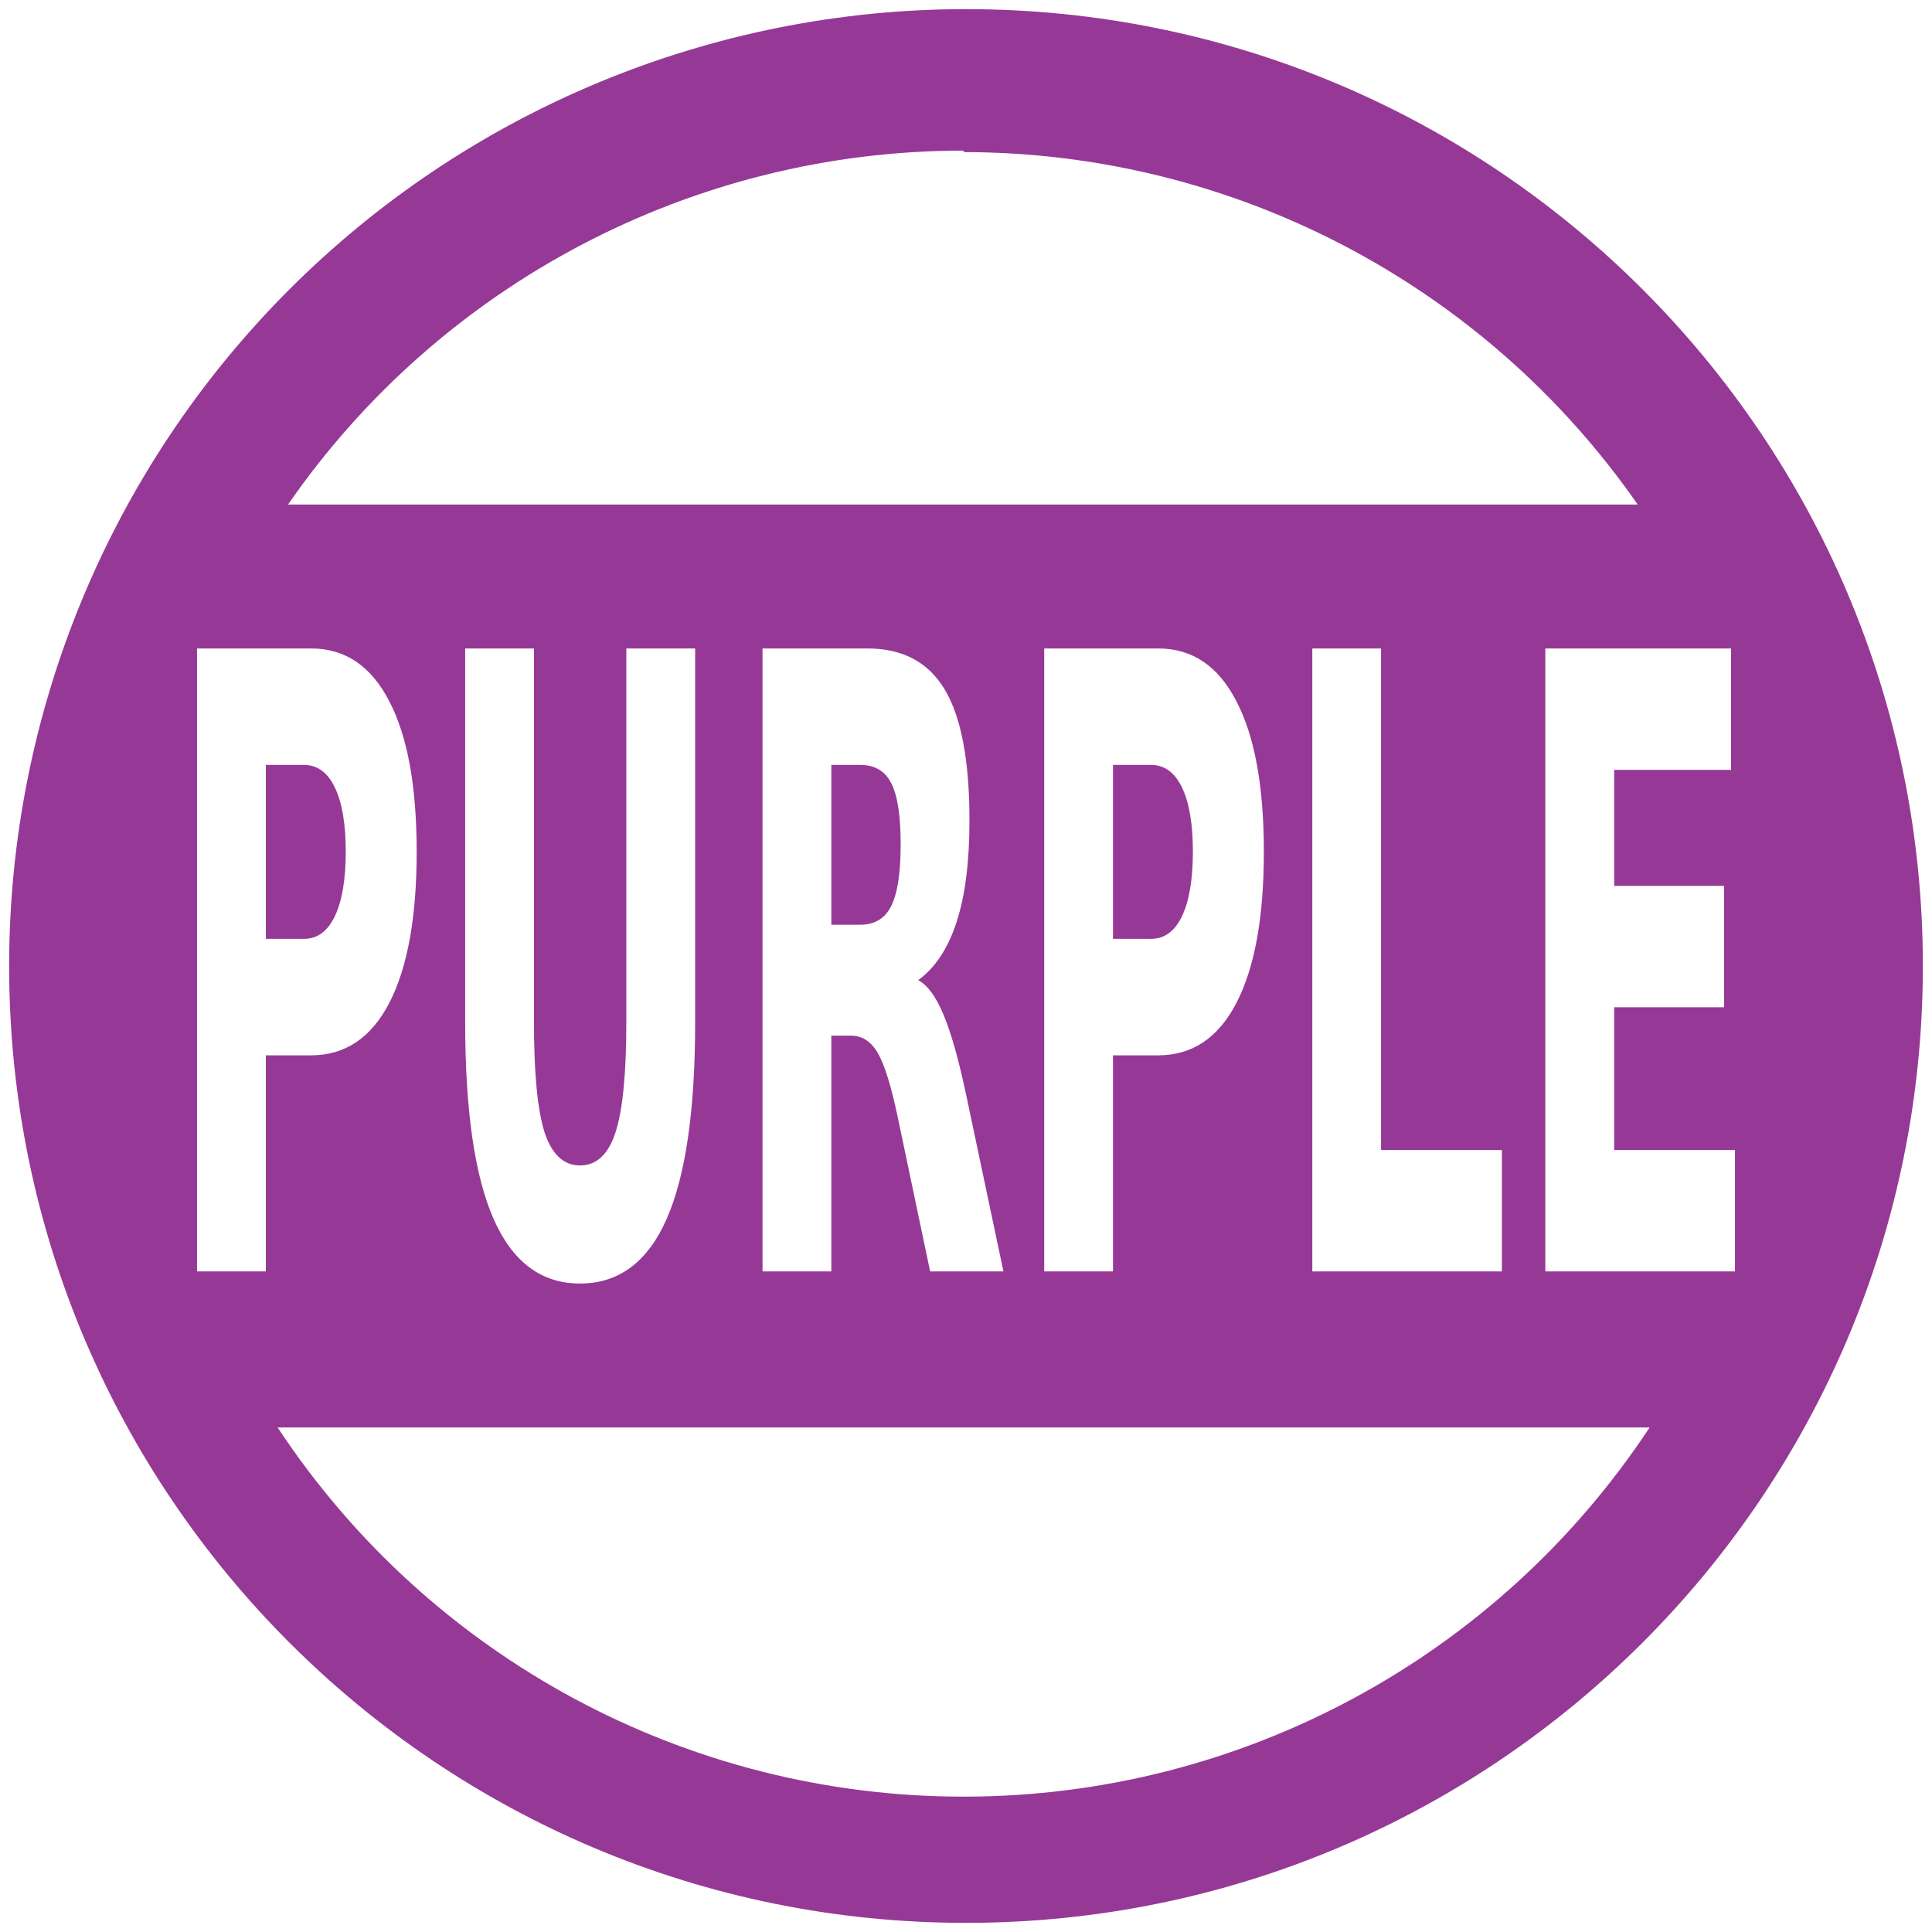
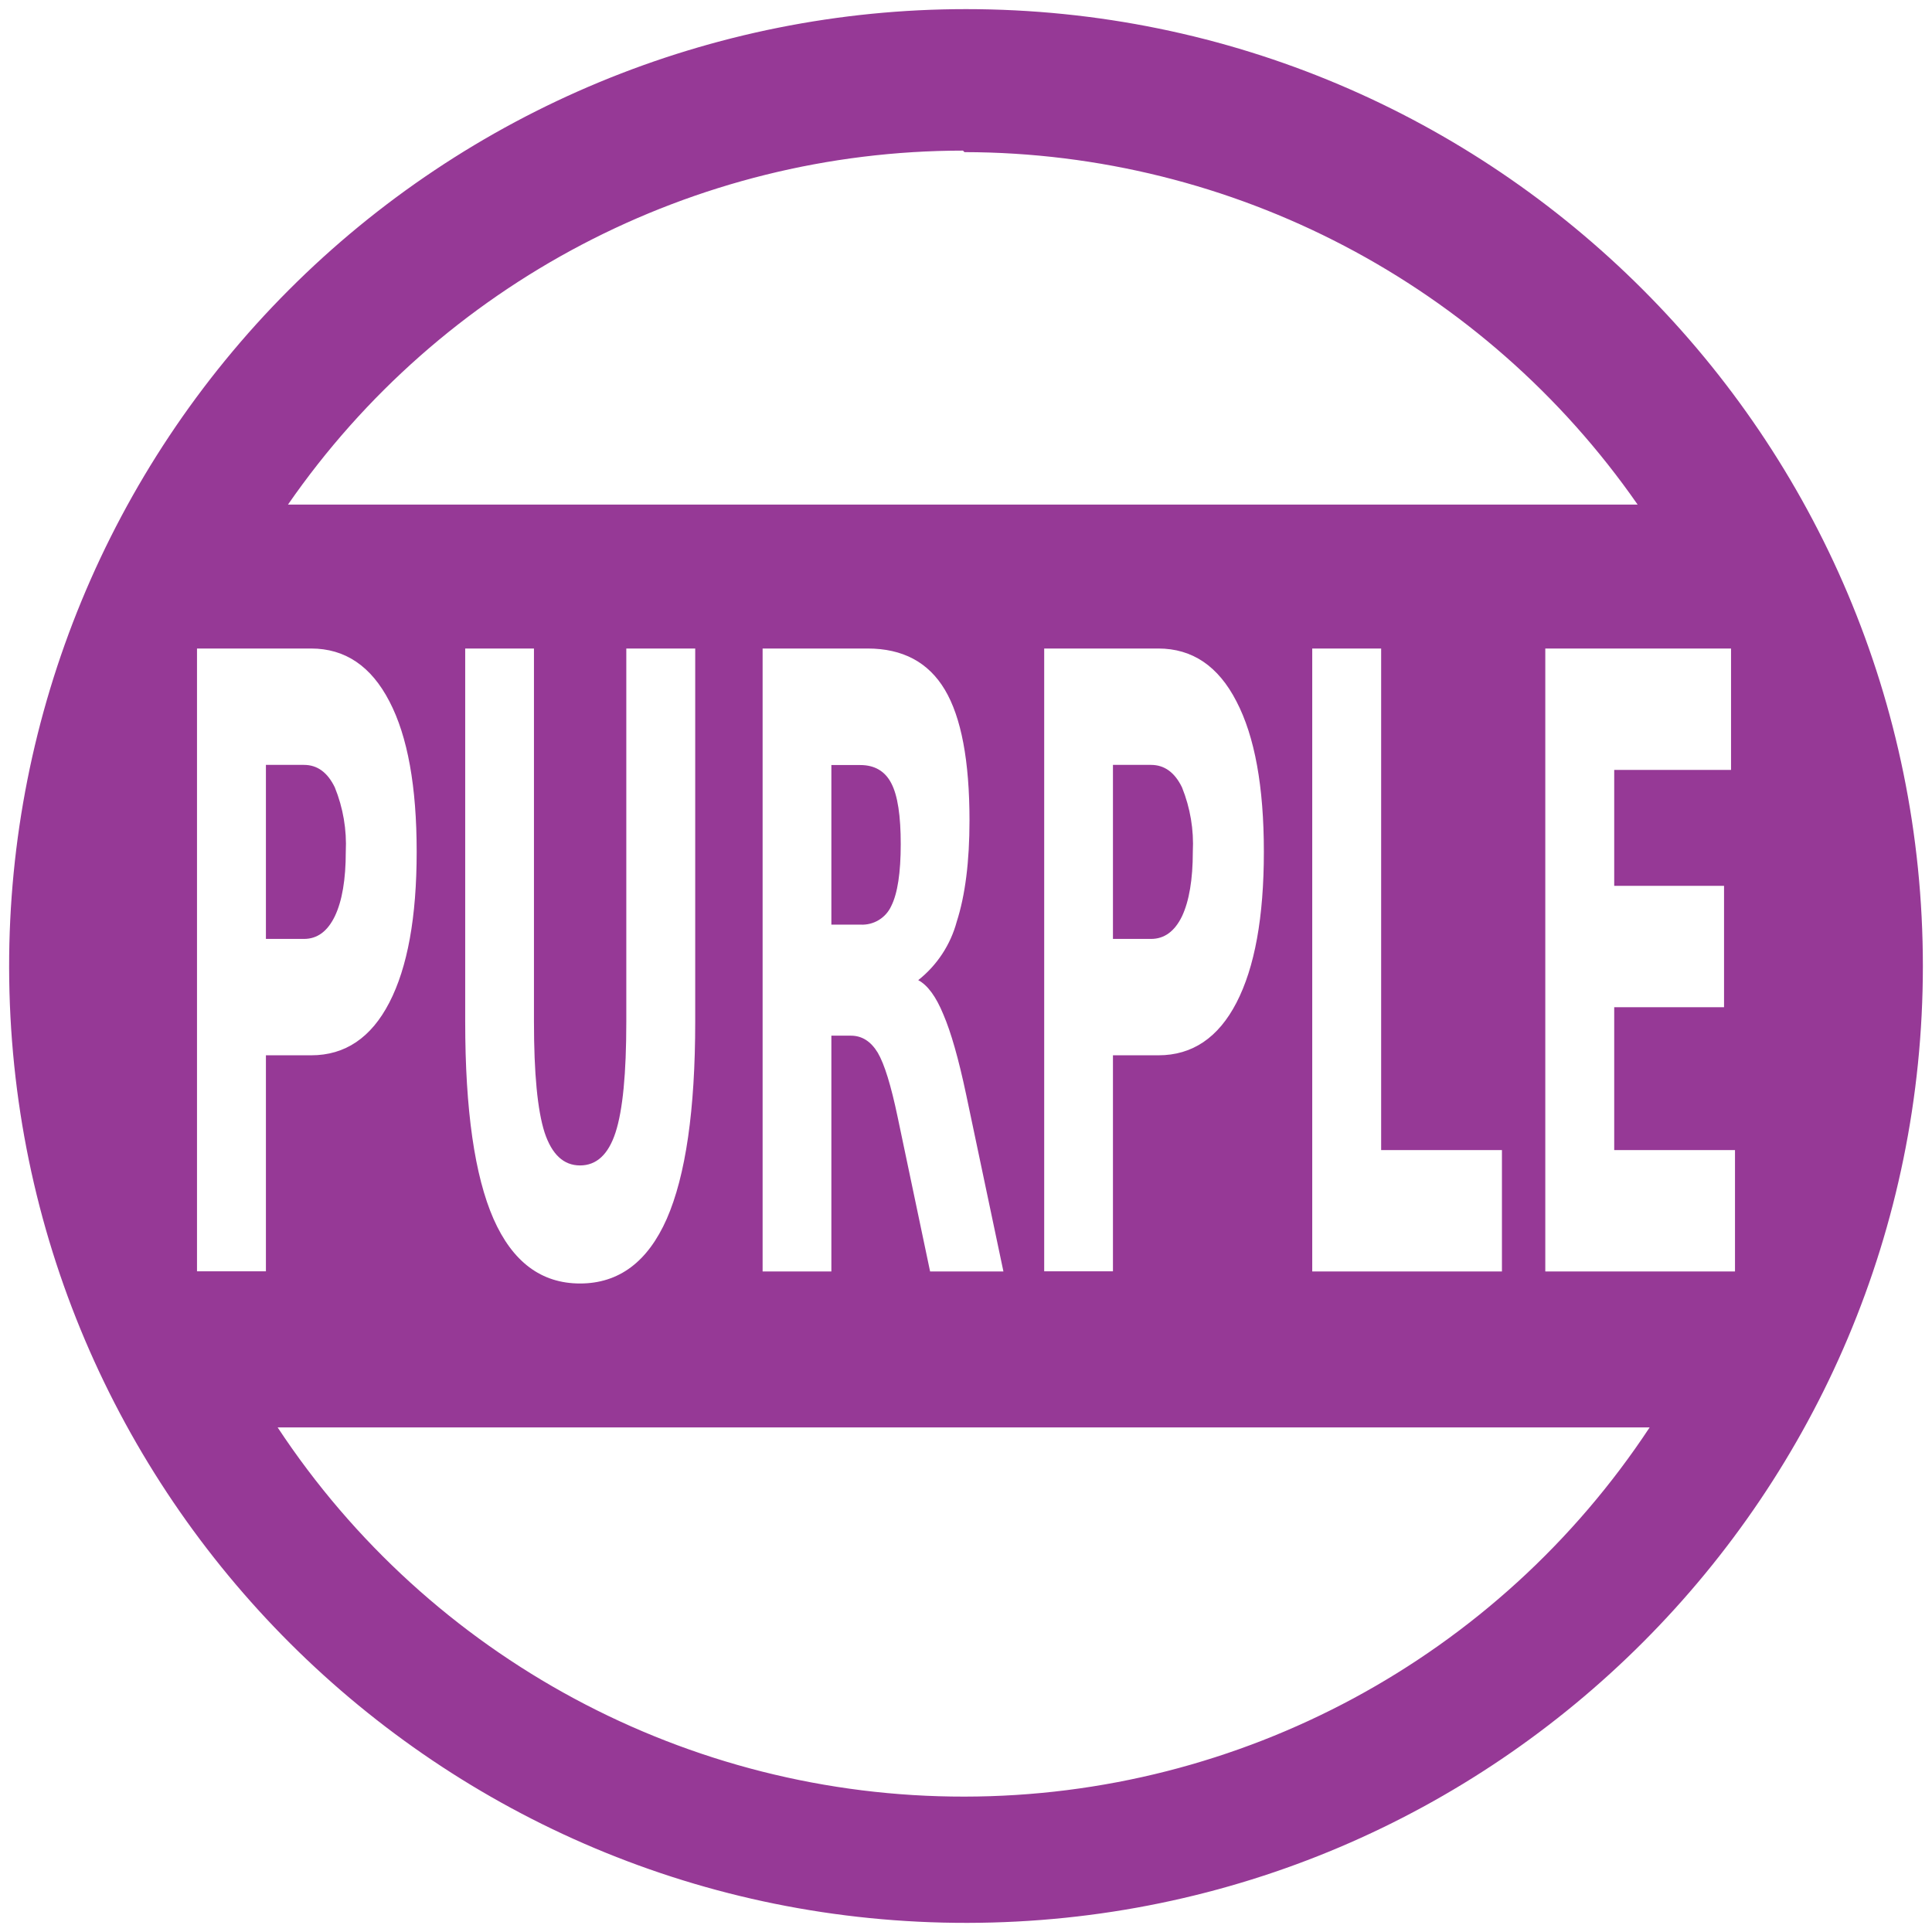
- <svg xmlns="http://www.w3.org/2000/svg" width="48" height="48" viewBox="0 0 12.7 12.7" version="1.1" id="svg4">
-   <defs id="defs8" />
-   <path style="stroke-width:3.78;fill:#963996;fill-opacity:1" d="M 24 0.227 A 23.773 23.773 0 0 0 0.227 24.037 A 23.773 23.773 0 0 0 24.037 47.773 A 23.773 23.773 0 0 0 47.773 24 A 23.773 23.773 0 0 0 24 0.227 z M 23.924 3.742 L 23.963 3.779 A 20.409 20.409 0 0 1 40.688 12.535 L 7.156 12.535 A 20.409 20.409 0 0 1 23.924 3.742 z M 4.895 16.111 L 7.732 16.111 C 8.576 16.111 9.224 16.55 9.674 17.428 C 10.127 18.298 10.352 19.543 10.352 21.16 C 10.352 22.784 10.127 24.034 9.674 24.912 C 9.224 25.783 8.576 26.219 7.732 26.219 L 6.605 26.219 L 6.605 31.588 L 4.895 31.588 L 4.895 16.111 z M 11.557 16.111 L 13.266 16.111 L 13.266 25.389 C 13.266 26.667 13.354 27.584 13.531 28.137 C 13.712 28.683 14.005 28.955 14.41 28.955 C 14.819 28.955 15.113 28.683 15.291 28.137 C 15.472 27.584 15.561 26.667 15.561 25.389 L 15.561 16.111 L 17.271 16.111 L 17.271 25.389 C 17.271 27.579 17.035 29.21 16.564 30.281 C 16.094 31.352 15.375 31.889 14.41 31.889 C 13.448 31.889 12.732 31.352 12.262 30.281 C 11.791 29.21 11.557 27.579 11.557 25.389 L 11.557 16.111 z M 18.945 16.111 L 21.555 16.111 C 22.428 16.111 23.069 16.453 23.475 17.137 C 23.883 17.821 24.086 18.904 24.086 20.383 C 24.086 21.406 23.981 22.244 23.768 22.9 C 23.557 23.557 23.239 24.041 22.812 24.352 C 23.046 24.476 23.254 24.761 23.438 25.203 C 23.624 25.639 23.812 26.302 24.002 27.193 L 24.93 31.588 L 23.109 31.588 L 22.301 27.742 C 22.138 26.968 21.973 26.44 21.805 26.156 C 21.639 25.873 21.417 25.73 21.139 25.73 L 20.654 25.73 L 20.654 31.588 L 18.945 31.588 L 18.945 16.111 z M 25.943 16.111 L 28.779 16.111 C 29.623 16.111 30.271 16.55 30.721 17.428 C 31.174 18.298 31.4 19.543 31.4 21.16 C 31.4 22.784 31.174 24.034 30.721 24.912 C 30.271 25.783 29.623 26.219 28.779 26.219 L 27.652 26.219 L 27.652 31.588 L 25.943 31.588 L 25.943 16.111 z M 32.604 16.111 L 34.312 16.111 L 34.312 28.572 L 37.314 28.572 L 37.314 31.588 L 32.604 31.588 L 32.604 16.111 z M 38.393 16.111 L 43.008 16.111 L 43.008 19.127 L 40.104 19.127 L 40.104 22.01 L 42.834 22.01 L 42.834 25.025 L 40.104 25.025 L 40.104 28.572 L 43.105 28.572 L 43.105 31.588 L 38.393 31.588 L 38.393 16.111 z M 6.605 19.004 L 6.605 23.326 L 7.551 23.326 C 7.882 23.326 8.138 23.139 8.318 22.766 C 8.499 22.386 8.59 21.851 8.59 21.16 C 8.59 20.469 8.499 19.936 8.318 19.562 C 8.138 19.189 7.882 19.004 7.551 19.004 L 6.605 19.004 z M 20.654 19.004 L 20.654 22.975 L 21.373 22.975 C 21.731 22.975 21.989 22.819 22.143 22.508 C 22.299 22.197 22.377 21.684 22.377 20.973 C 22.377 20.268 22.299 19.763 22.143 19.459 C 21.989 19.155 21.731 19.004 21.373 19.004 L 20.654 19.004 z M 27.652 19.004 L 27.652 23.326 L 28.598 23.326 C 28.929 23.326 29.185 23.139 29.365 22.766 C 29.546 22.386 29.637 21.851 29.637 21.16 C 29.637 20.469 29.546 19.936 29.365 19.562 C 29.185 19.189 28.929 19.004 28.598 19.004 L 27.652 19.004 z M 6.898 35.465 L 40.984 35.465 A 20.409 20.409 0 0 1 23.963 44.637 A 20.409 20.409 0 0 1 6.898 35.465 z " transform="scale(0.2645833)" id="path823" />
+ <svg xmlns="http://www.w3.org/2000/svg" width="48" height="48" viewBox="0 0 12.7 12.7">
+   <path d="M6.35.06a6.29 6.29 0 0 0-6.29 6.3 6.29 6.29 0 0 0 6.3 6.28 6.29 6.29 0 0 0 6.28-6.29A6.29 6.29 0 0 0 6.35.06zm-.02.93l.01.01a5.4 5.4 0 0 1 4.425 2.317H1.893A5.4 5.4 0 0 1 6.33.99zM1.295 4.263h.75c.224 0 .395.116.515.348.12.23.179.56.179.988 0 .43-.06.76-.18.992-.119.23-.29.346-.513.346h-.298v1.42h-.453V4.264zm1.763 0h.452v2.454c0 .339.023.581.07.728.048.144.125.216.233.216.108 0 .186-.072.233-.216.048-.147.071-.39.071-.728V4.263h.453v2.454c0 .58-.063 1.012-.187 1.295-.125.283-.315.425-.57.425-.255 0-.444-.142-.569-.425-.124-.283-.186-.715-.186-1.295V4.263zm1.955 0h.69c.231 0 .4.09.508.271.108.181.162.468.162.859 0 .27-.028.492-.084.666a.733.733 0 0 1-.253.384c.062.033.117.108.165.225.05.116.1.291.15.527l.245 1.163h-.482L5.9 7.34c-.043-.205-.086-.345-.13-.42-.045-.074-.103-.112-.177-.112h-.128v1.55h-.452V4.263zm1.851 0h.75c.224 0 .395.116.514.348.12.23.18.56.18.988 0 .43-.06.76-.18.992-.119.23-.29.346-.513.346h-.299v1.42h-.452V4.264zm1.762 0h.453V7.56h.794v.798H8.626V4.263zm1.532 0h1.221v.798h-.768v.762h.722v.798h-.722v.939h.794v.798h-1.247V4.263zm-8.41.765v1.144h.25c.088 0 .155-.05.203-.149.048-.1.072-.242.072-.424a.996.996 0 0 0-.072-.423c-.048-.099-.115-.148-.203-.148h-.25zm3.717 0v1.05h.19a.21.21 0 0 0 .204-.123c.041-.082.062-.218.062-.406 0-.186-.02-.32-.062-.4-.041-.08-.11-.12-.204-.12h-.19zm1.851 0v1.144h.25c.088 0 .156-.05.204-.149.047-.1.071-.242.071-.424a.996.996 0 0 0-.071-.423c-.048-.099-.116-.148-.204-.148h-.25zm-5.49 4.355h9.018A5.4 5.4 0 0 1 6.34 11.81a5.4 5.4 0 0 1-4.515-2.427z" fill="#963996" />
</svg>
